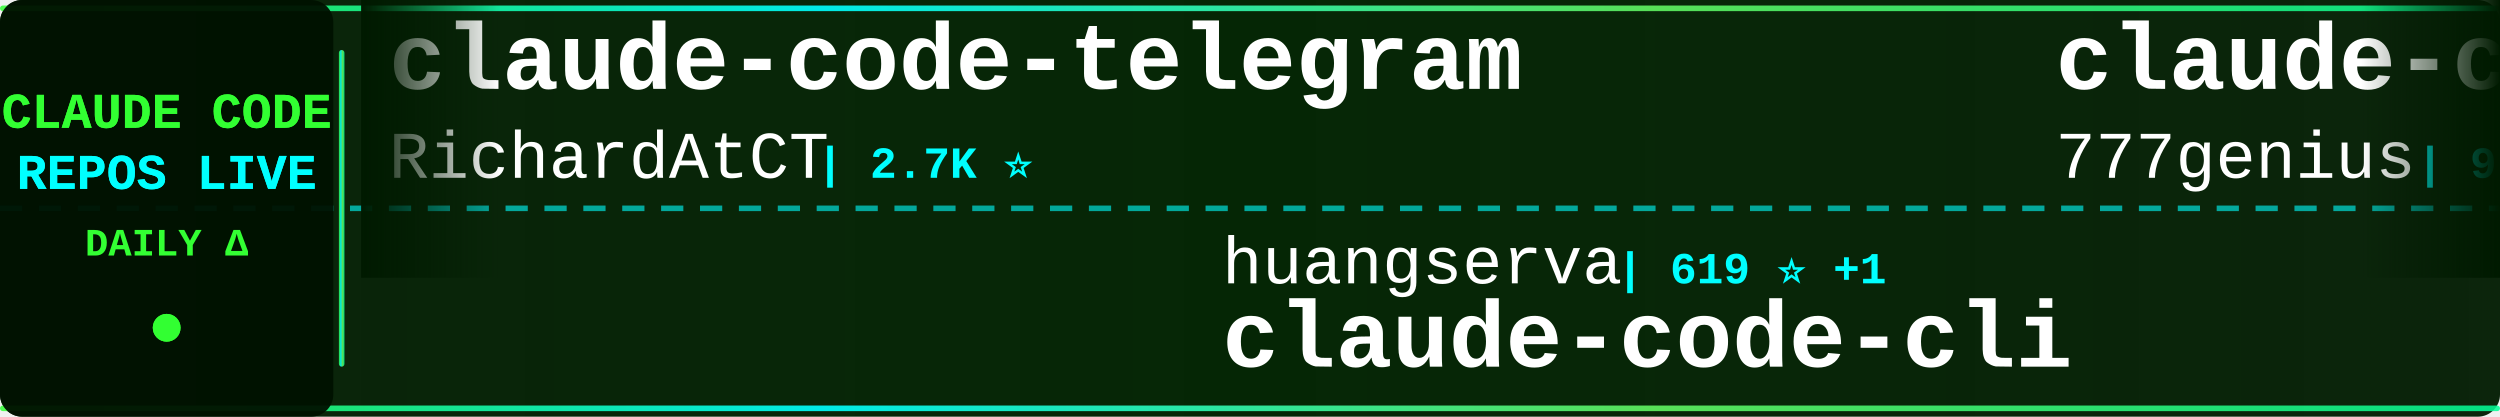
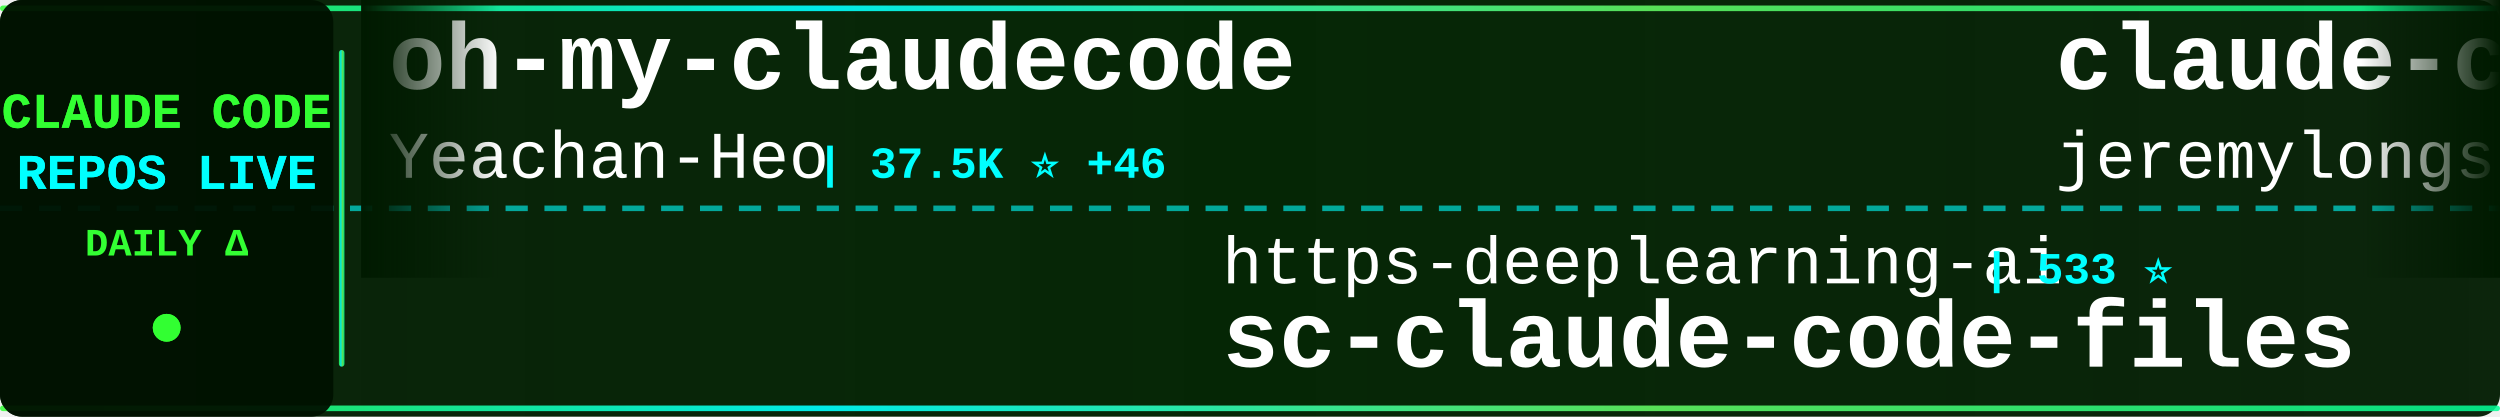
<svg xmlns="http://www.w3.org/2000/svg" width="900" height="150">
  <defs>
    <linearGradient id="tickerBg" x1="0%" y1="0%" x2="100%" y2="0%">
      <stop offset="0%" style="stop-color:#001a00;stop-opacity:0.95" />
      <stop offset="50%" style="stop-color:#002200;stop-opacity:0.98" />
      <stop offset="100%" style="stop-color:#001a00;stop-opacity:0.95" />
    </linearGradient>
    <linearGradient id="borderGrad" x1="0%" y1="0%" x2="100%" y2="0%">
      <stop offset="0%" style="stop-color:#33ff33;stop-opacity:0.85">
        <animate attributeName="stop-opacity" values="0.85;1;0.85" dur="2s" repeatCount="indefinite" />
      </stop>
      <stop offset="33%" style="stop-color:#00ffff;stop-opacity:0.9">
        <animate attributeName="stop-opacity" values="0.9;1;0.9" dur="2.2s" repeatCount="indefinite" />
      </stop>
      <stop offset="66%" style="stop-color:#66ff66;stop-opacity:0.85">
        <animate attributeName="stop-opacity" values="0.85;1;0.85" dur="1.8s" repeatCount="indefinite" />
      </stop>
      <stop offset="100%" style="stop-color:#00ff99;stop-opacity:0.85">
        <animate attributeName="stop-opacity" values="0.85;1;0.85" dur="2s" repeatCount="indefinite" />
      </stop>
    </linearGradient>
    <filter id="textGlow">
      <feGaussianBlur stdDeviation="0.1" result="coloredBlur" />
      <feMerge>
        <feMergeNode in="coloredBlur" />
        <feMergeNode in="SourceGraphic" />
      </feMerge>
    </filter>
    <filter id="metricGlow">
      <feGaussianBlur stdDeviation="0.2" result="coloredBlur" />
      <feMerge>
        <feMergeNode in="coloredBlur" />
        <feMergeNode in="SourceGraphic" />
      </feMerge>
    </filter>
    <linearGradient id="leftFade" x1="0%" y1="0%" x2="100%" y2="0%">
      <stop offset="0%" style="stop-color:#001a00;stop-opacity:1" />
      <stop offset="100%" style="stop-color:#001a00;stop-opacity:0" />
    </linearGradient>
    <linearGradient id="rightFade" x1="0%" y1="0%" x2="100%" y2="0%">
      <stop offset="0%" style="stop-color:#001a00;stop-opacity:0" />
      <stop offset="100%" style="stop-color:#001a00;stop-opacity:1" />
    </linearGradient>
  </defs>
  <rect width="900" height="150" fill="url(#tickerBg)" rx="8" />
  <rect x="0" y="2" width="900" height="2" fill="url(#borderGrad)" rx="1" />
  <rect x="0" y="146" width="900" height="2" fill="url(#borderGrad)" rx="1" />
  <line x1="0" y1="75" x2="900" y2="75" stroke="#00ffff" stroke-width="2" stroke-dasharray="8 6" opacity="0.6" />
  <rect x="0" y="0" width="120" height="150" fill="#001100" opacity="0.95" rx="8" />
  <text x="60" y="46" font-family="'Courier New', monospace" font-size="18" font-weight="bold" fill="#33ff33" text-anchor="middle" filter="url(#textGlow)">
    CLAUDE CODE
  </text>
  <text x="60" y="68" font-family="'Courier New', monospace" font-size="18" font-weight="bold" fill="#00ffff" text-anchor="middle" filter="url(#textGlow)">
    REPOS LIVE
  </text>
  <text x="60" y="92" font-family="'Courier New', monospace" font-size="14" font-weight="bold" fill="#33ff33" text-anchor="middle">
    DAILY Δ
  </text>
  <circle cx="60" cy="118" r="5" fill="#33ff33" filter="url(#metricGlow)">
    <animate attributeName="r" values="4;6;4" dur="1.5s" repeatCount="indefinite" />
    <animate attributeName="opacity" values="0.6;1;0.6" dur="1.5s" repeatCount="indefinite" />
  </circle>
  <rect x="122" y="18" width="2" height="114" fill="url(#borderGrad)" rx="1" />
  <clipPath id="tickerClip">
    <rect x="130" y="0" width="770" height="150" />
  </clipPath>
  <g clip-path="url(#tickerClip)">
    <g id="tickerItems">
      <animateTransform attributeName="transform" attributeType="XML" type="translate" from="0 0" to="-3000 0" dur="54s" repeatCount="indefinite" />
      <g transform="translate(0, 0)">
-         <text x="140" y="32" font-family="'Courier New', monospace" font-size="34" font-weight="bold" fill="#ffffff">claude-code-telegram</text>
-         <text x="140" y="64" font-family="'Courier New', monospace" font-size="24" font-weight="normal" fill="#ffffff" opacity="1.0">RichardAtCT</text>
-         <text x="294" y="64" font-family="'Courier New', monospace" font-size="16" font-weight="bold" fill="#00ffff"> | 2.7K ⭐</text>
+         <text x="140" y="32" font-family="'Courier New', monospace" font-size="34" font-weight="bold" fill="#ffffff">oh-my-claudecode</text>
+         <text x="140" y="64" font-family="'Courier New', monospace" font-size="24" font-weight="normal" fill="#ffffff" opacity="1.0">Yeachan-Heo</text>
+         <text x="294" y="64" font-family="'Courier New', monospace" font-size="16" font-weight="bold" fill="#00ffff"> | 37.5K ⭐ +46</text>
      </g>
      <g transform="translate(300, 0)">
-         <text x="140" y="102" font-family="'Courier New', monospace" font-size="24" font-weight="normal" fill="#ffffff" opacity="1.0">huangserva</text>
-         <text x="282" y="102" font-family="'Courier New', monospace" font-size="16" font-weight="bold" fill="#00ffff"> | 619 ⭐ +1</text>
-         <text x="140" y="132" font-family="'Courier New', monospace" font-size="34" font-weight="bold" fill="#ffffff">claude-code-cli</text>
+         <text x="140" y="102" font-family="'Courier New', monospace" font-size="24" font-weight="normal" fill="#ffffff" opacity="1.0">https-deeplearning-ai</text>
+         <text x="414" y="102" font-family="'Courier New', monospace" font-size="16" font-weight="bold" fill="#00ffff"> | 533 ⭐</text>
+         <text x="140" y="132" font-family="'Courier New', monospace" font-size="34" font-weight="bold" fill="#ffffff">sc-claude-code-files</text>
      </g>
      <g transform="translate(600, 0)">
-         <text x="140" y="32" font-family="'Courier New', monospace" font-size="34" font-weight="bold" fill="#ffffff">claude-code-source-code</text>
-         <text x="140" y="64" font-family="'Courier New', monospace" font-size="24" font-weight="normal" fill="#ffffff" opacity="1.0">777genius</text>
-         <text x="270" y="64" font-family="'Courier New', monospace" font-size="16" font-weight="bold" fill="#00ffff"> | 918 ⭐</text>
+         <text x="140" y="32" font-family="'Courier New', monospace" font-size="34" font-weight="bold" fill="#ffffff">claude-code-plugins-plus...</text>
+         <text x="140" y="64" font-family="'Courier New', monospace" font-size="24" font-weight="normal" fill="#ffffff" opacity="1.0">jeremylongshore</text>
+         <text x="342" y="64" font-family="'Courier New', monospace" font-size="16" font-weight="bold" fill="#00ffff"> | 2.5K ⭐ +4</text>
      </g>
      <g transform="translate(900, 0)">
-         <text x="140" y="102" font-family="'Courier New', monospace" font-size="24" font-weight="normal" fill="#ffffff" opacity="1.0">alirezarezvani</text>
-         <text x="330" y="102" font-family="'Courier New', monospace" font-size="16" font-weight="bold" fill="#00ffff"> | 20.7K ⭐ +487</text>
-         <text x="140" y="132" font-family="'Courier New', monospace" font-size="34" font-weight="bold" fill="#ffffff">claude-skills</text>
+         <text x="140" y="102" font-family="'Courier New', monospace" font-size="24" font-weight="normal" fill="#ffffff" opacity="1.0">centminmod</text>
+         <text x="282" y="102" font-family="'Courier New', monospace" font-size="16" font-weight="bold" fill="#00ffff"> | 2.5K ⭐ +8</text>
+         <text x="140" y="132" font-family="'Courier New', monospace" font-size="34" font-weight="bold" fill="#ffffff">my-claude-code-setup</text>
      </g>
      <g transform="translate(1200, 0)">
-         <text x="140" y="32" font-family="'Courier New', monospace" font-size="34" font-weight="bold" fill="#ffffff">claude-code-spec-workflo...</text>
-         <text x="140" y="64" font-family="'Courier New', monospace" font-size="24" font-weight="normal" fill="#ffffff" opacity="1.0">Pimzino</text>
-         <text x="246" y="64" font-family="'Courier New', monospace" font-size="16" font-weight="bold" fill="#00ffff"> | 3.8K ⭐ +1</text>
+         <text x="140" y="32" font-family="'Courier New', monospace" font-size="34" font-weight="bold" fill="#ffffff">arcads-claude-code</text>
+         <text x="140" y="64" font-family="'Courier New', monospace" font-size="24" font-weight="normal" fill="#ffffff" opacity="1.0">krusemediallc</text>
+         <text x="318" y="64" font-family="'Courier New', monospace" font-size="16" font-weight="bold" fill="#00ffff"> | 970 ⭐ +8</text>
      </g>
      <g transform="translate(1500, 0)">
-         <text x="140" y="102" font-family="'Courier New', monospace" font-size="24" font-weight="normal" fill="#ffffff" opacity="1.0">Cranot</text>
-         <text x="234" y="102" font-family="'Courier New', monospace" font-size="16" font-weight="bold" fill="#00ffff"> | 2.8K ⭐ +1</text>
-         <text x="140" y="132" font-family="'Courier New', monospace" font-size="34" font-weight="bold" fill="#ffffff">claude-code-guide</text>
+         <text x="140" y="102" font-family="'Courier New', monospace" font-size="24" font-weight="normal" fill="#ffffff" opacity="1.0">anthropics</text>
+         <text x="282" y="102" font-family="'Courier New', monospace" font-size="16" font-weight="bold" fill="#00ffff"> | 8.3K ⭐ +11</text>
+         <text x="140" y="132" font-family="'Courier New', monospace" font-size="34" font-weight="bold" fill="#ffffff">claude-code-action</text>
      </g>
      <g transform="translate(1800, 0)">
-         <text x="140" y="32" font-family="'Courier New', monospace" font-size="34" font-weight="bold" fill="#ffffff">claude-code-reverse</text>
-         <text x="140" y="64" font-family="'Courier New', monospace" font-size="24" font-weight="normal" fill="#ffffff" opacity="1.0">Yuyz0112</text>
-         <text x="258" y="64" font-family="'Courier New', monospace" font-size="16" font-weight="bold" fill="#00ffff"> | 2.4K ⭐</text>
+         <text x="140" y="32" font-family="'Courier New', monospace" font-size="34" font-weight="bold" fill="#ffffff">awesome-claude-code-suba...</text>
+         <text x="140" y="64" font-family="'Courier New', monospace" font-size="24" font-weight="normal" fill="#ffffff" opacity="1.0">VoltAgent</text>
+         <text x="270" y="64" font-family="'Courier New', monospace" font-size="16" font-weight="bold" fill="#00ffff"> | 22.9K ⭐ +60</text>
      </g>
      <g transform="translate(2100, 0)">
-         <text x="140" y="102" font-family="'Courier New', monospace" font-size="24" font-weight="normal" fill="#ffffff" opacity="1.0">oboard</text>
-         <text x="234" y="102" font-family="'Courier New', monospace" font-size="16" font-weight="bold" fill="#00ffff"> | 3.2K ⭐ +1</text>
-         <text x="140" y="132" font-family="'Courier New', monospace" font-size="34" font-weight="bold" fill="#ffffff">claude-code-rev</text>
+         <text x="140" y="102" font-family="'Courier New', monospace" font-size="24" font-weight="normal" fill="#ffffff" opacity="1.0">shareAI-lab</text>
+         <text x="294" y="102" font-family="'Courier New', monospace" font-size="16" font-weight="bold" fill="#00ffff"> | 70.0K ⭐ +164</text>
+         <text x="140" y="132" font-family="'Courier New', monospace" font-size="34" font-weight="bold" fill="#ffffff">learn-claude-code</text>
      </g>
      <g transform="translate(2400, 0)">
-         <text x="140" y="32" font-family="'Courier New', monospace" font-size="34" font-weight="bold" fill="#ffffff">my-claude-code-setup</text>
-         <text x="140" y="64" font-family="'Courier New', monospace" font-size="24" font-weight="normal" fill="#ffffff" opacity="1.0">centminmod</text>
-         <text x="282" y="64" font-family="'Courier New', monospace" font-size="16" font-weight="bold" fill="#00ffff"> | 2.5K ⭐ +8</text>
+         <text x="140" y="32" font-family="'Courier New', monospace" font-size="34" font-weight="bold" fill="#ffffff">system_prompts_leaks</text>
+         <text x="140" y="64" font-family="'Courier New', monospace" font-size="24" font-weight="normal" fill="#ffffff" opacity="1.0">asgeirtj</text>
+         <text x="258" y="64" font-family="'Courier New', monospace" font-size="16" font-weight="bold" fill="#00ffff"> | 50.6K ⭐ +1.3K</text>
      </g>
      <g transform="translate(2700, 0)">
-         <text x="140" y="102" font-family="'Courier New', monospace" font-size="24" font-weight="normal" fill="#ffffff" opacity="1.0">anthropics</text>
-         <text x="282" y="102" font-family="'Courier New', monospace" font-size="16" font-weight="bold" fill="#00ffff"> | 899 ⭐ +3</text>
-         <text x="140" y="132" font-family="'Courier New', monospace" font-size="34" font-weight="bold" fill="#ffffff">claude-code-base-action</text>
+         <text x="140" y="102" font-family="'Courier New', monospace" font-size="24" font-weight="normal" fill="#ffffff" opacity="1.0">Piebald-AI</text>
+         <text x="282" y="102" font-family="'Courier New', monospace" font-size="16" font-weight="bold" fill="#00ffff"> | 11.6K ⭐ +20</text>
+         <text x="140" y="132" font-family="'Courier New', monospace" font-size="34" font-weight="bold" fill="#ffffff">claude-code-system-promp...</text>
      </g>
      <g transform="translate(3000, 0)">
-         <text x="140" y="32" font-family="'Courier New', monospace" font-size="34" font-weight="bold" fill="#ffffff">claude-code-telegram</text>
-         <text x="140" y="64" font-family="'Courier New', monospace" font-size="24" font-weight="normal" fill="#ffffff" opacity="1.0">RichardAtCT</text>
-         <text x="294" y="64" font-family="'Courier New', monospace" font-size="16" font-weight="bold" fill="#00ffff"> | 2.7K ⭐</text>
+         <text x="140" y="32" font-family="'Courier New', monospace" font-size="34" font-weight="bold" fill="#ffffff">oh-my-claudecode</text>
+         <text x="140" y="64" font-family="'Courier New', monospace" font-size="24" font-weight="normal" fill="#ffffff" opacity="1.0">Yeachan-Heo</text>
+         <text x="294" y="64" font-family="'Courier New', monospace" font-size="16" font-weight="bold" fill="#00ffff"> | 37.5K ⭐ +46</text>
      </g>
      <g transform="translate(3300, 0)">
-         <text x="140" y="102" font-family="'Courier New', monospace" font-size="24" font-weight="normal" fill="#ffffff" opacity="1.0">huangserva</text>
-         <text x="282" y="102" font-family="'Courier New', monospace" font-size="16" font-weight="bold" fill="#00ffff"> | 619 ⭐ +1</text>
-         <text x="140" y="132" font-family="'Courier New', monospace" font-size="34" font-weight="bold" fill="#ffffff">claude-code-cli</text>
+         <text x="140" y="102" font-family="'Courier New', monospace" font-size="24" font-weight="normal" fill="#ffffff" opacity="1.0">https-deeplearning-ai</text>
+         <text x="414" y="102" font-family="'Courier New', monospace" font-size="16" font-weight="bold" fill="#00ffff"> | 533 ⭐</text>
+         <text x="140" y="132" font-family="'Courier New', monospace" font-size="34" font-weight="bold" fill="#ffffff">sc-claude-code-files</text>
      </g>
      <g transform="translate(3600, 0)">
-         <text x="140" y="32" font-family="'Courier New', monospace" font-size="34" font-weight="bold" fill="#ffffff">claude-code-source-code</text>
-         <text x="140" y="64" font-family="'Courier New', monospace" font-size="24" font-weight="normal" fill="#ffffff" opacity="1.0">777genius</text>
-         <text x="270" y="64" font-family="'Courier New', monospace" font-size="16" font-weight="bold" fill="#00ffff"> | 918 ⭐</text>
+         <text x="140" y="32" font-family="'Courier New', monospace" font-size="34" font-weight="bold" fill="#ffffff">claude-code-plugins-plus...</text>
+         <text x="140" y="64" font-family="'Courier New', monospace" font-size="24" font-weight="normal" fill="#ffffff" opacity="1.0">jeremylongshore</text>
+         <text x="342" y="64" font-family="'Courier New', monospace" font-size="16" font-weight="bold" fill="#00ffff"> | 2.5K ⭐ +4</text>
      </g>
      <g transform="translate(3900, 0)">
-         <text x="140" y="102" font-family="'Courier New', monospace" font-size="24" font-weight="normal" fill="#ffffff" opacity="1.0">alirezarezvani</text>
-         <text x="330" y="102" font-family="'Courier New', monospace" font-size="16" font-weight="bold" fill="#00ffff"> | 20.7K ⭐ +487</text>
-         <text x="140" y="132" font-family="'Courier New', monospace" font-size="34" font-weight="bold" fill="#ffffff">claude-skills</text>
+         <text x="140" y="102" font-family="'Courier New', monospace" font-size="24" font-weight="normal" fill="#ffffff" opacity="1.0">centminmod</text>
+         <text x="282" y="102" font-family="'Courier New', monospace" font-size="16" font-weight="bold" fill="#00ffff"> | 2.5K ⭐ +8</text>
+         <text x="140" y="132" font-family="'Courier New', monospace" font-size="34" font-weight="bold" fill="#ffffff">my-claude-code-setup</text>
      </g>
    </g>
  </g>
  <rect x="130" y="0" width="50" height="100" fill="url(#leftFade)" />
  <rect x="850" y="0" width="50" height="100" fill="url(#rightFade)" />
</svg>
